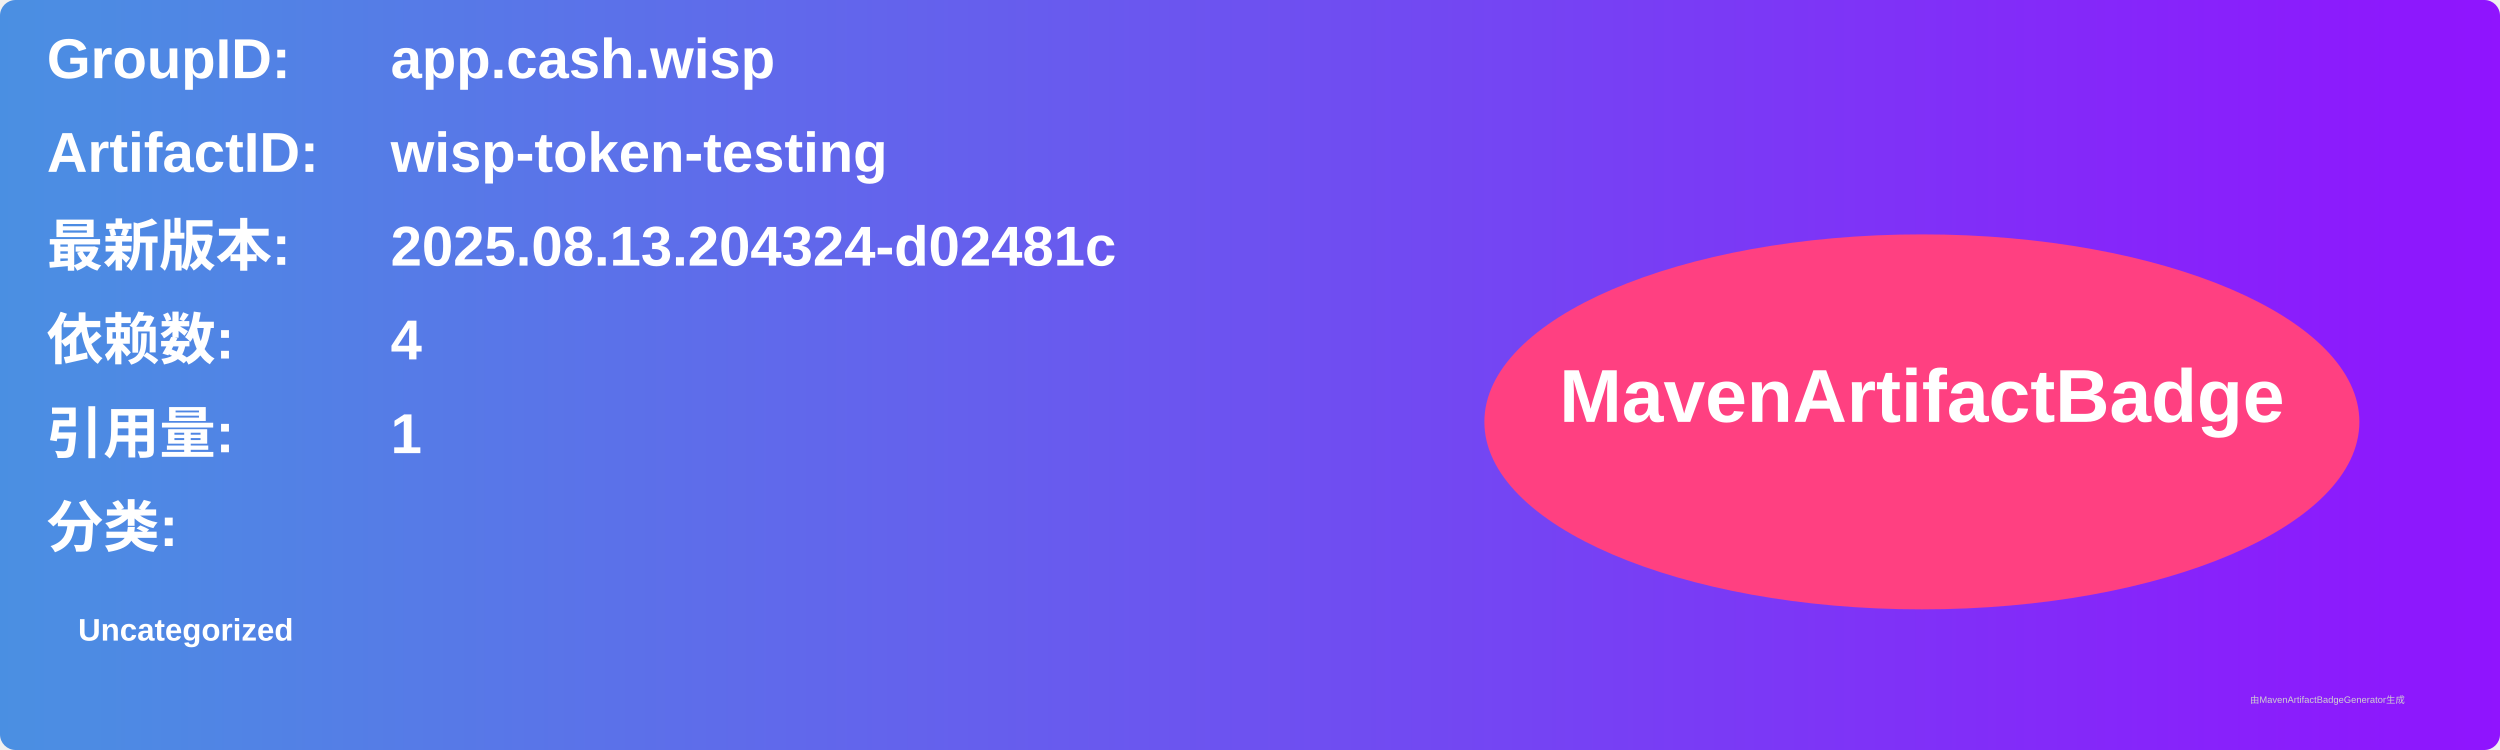
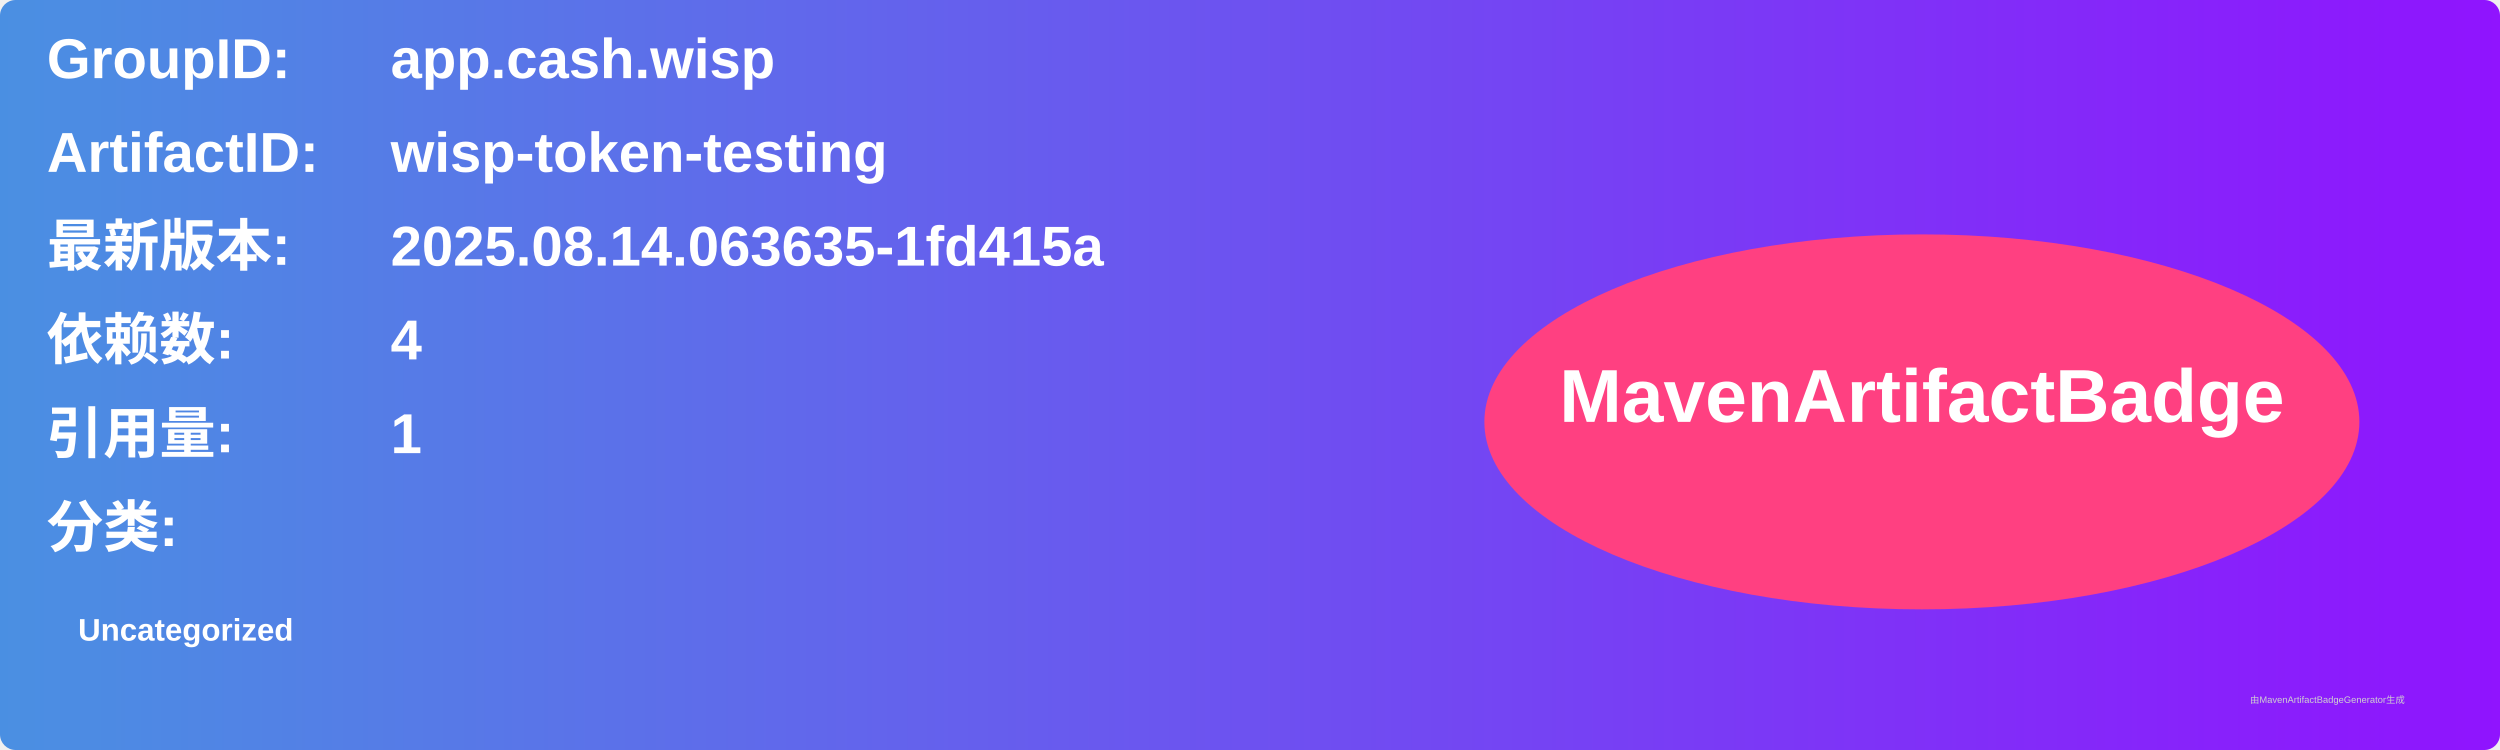
<svg xmlns="http://www.w3.org/2000/svg" width="800" height="240" viewBox="0 0 800 240">
  <linearGradient id="grad" x1="0%" y1="0%" x2="100%" y2="0%">
    <stop offset="0%" stop-color="#4a90e2" />
    <stop offset="100%" stop-color="#9013fe" />
  </linearGradient>
  <rect width="100%" height="100%" rx="5" ry="5" fill="url(#grad)" />
  <g transform="translate(15, 15)">
    <text x="0" y="10" font-family="Arial" font-size="18" fill="white" font-weight="bold" width="260">GroupID:</text>
    <text x="110" y="10" font-family="Arial" font-size="18" fill="white" font-weight="bold" width="460">app.cash.wisp</text>
    <text x="0" y="40" font-family="Arial" font-size="18" fill="white" font-weight="bold" width="260">ArtifactID:</text>
    <text x="110" y="40" font-family="Arial" font-size="18" fill="white" font-weight="bold" width="460">wisp-token-testing</text>
    <text x="0" y="70" font-family="Arial" font-size="18" fill="white" font-weight="bold">最新版本:</text>
    <text x="110" y="70" font-family="Arial" font-size="18" fill="white" font-weight="bold">
-       <tspan font-weight="bold">2025.08.13.204324-d02481c</tspan>
+       <tspan font-weight="bold">2025.08.14.063635-1fd415a</tspan>
    </text>
    <text x="0" y="100" font-family="Arial" font-size="18" fill="white" font-weight="bold">依赖数: </text>
    <text x="110" y="100" font-family="Arial" font-size="18" fill="white">
      <tspan font-weight="bold">4</tspan>
    </text>
    <text x="0" y="130" font-family="Arial" font-size="18" fill="white" font-weight="bold">引用量: </text>
    <text x="110" y="130" font-family="Arial" font-size="18" fill="white">
      <tspan font-weight="bold">1</tspan>
    </text>
    <text x="0" y="160" font-family="Arial" font-size="18" fill="white" font-weight="bold">分类:</text>
    <text x="10" y="190" font-family="Arial" font-size="10" fill="white">
      <tspan font-weight="bold">Uncategorized</tspan>
    </text>
    <ellipse cx="600" cy="120" rx="140" ry="60" fill="#ff4081" />
    <text x="600" y="120" text-anchor="middle" font-family="Arial" font-size="24" fill="white" font-weight="bold">MavenArtifactBadge</text>
  </g>
  <text x="720" y="225" font-family="Arial" font-size="3" fill="#d0d0d0">由MavenArtifactBadgeGenerator生成</text>
</svg>
